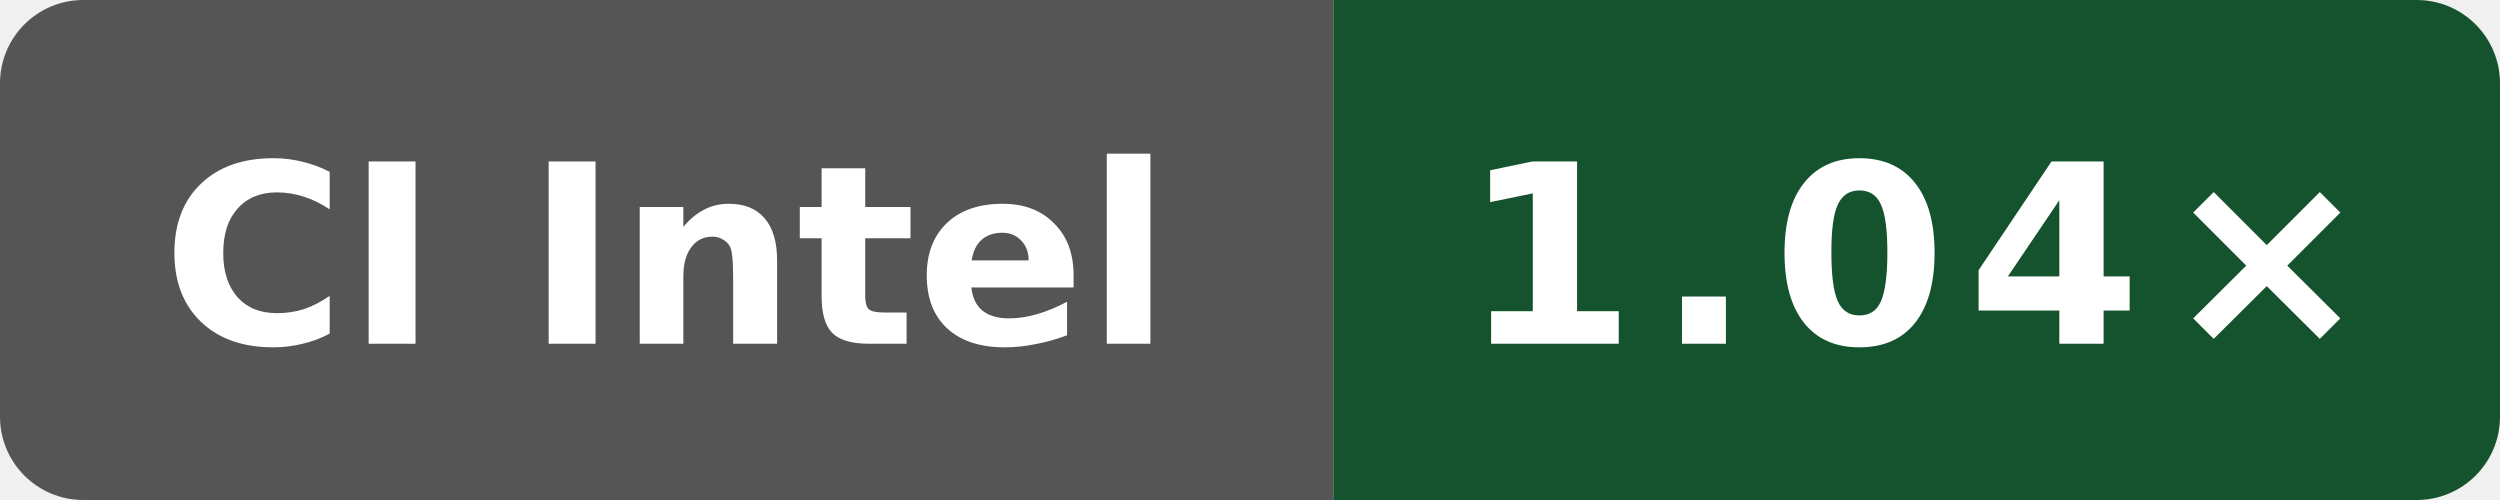
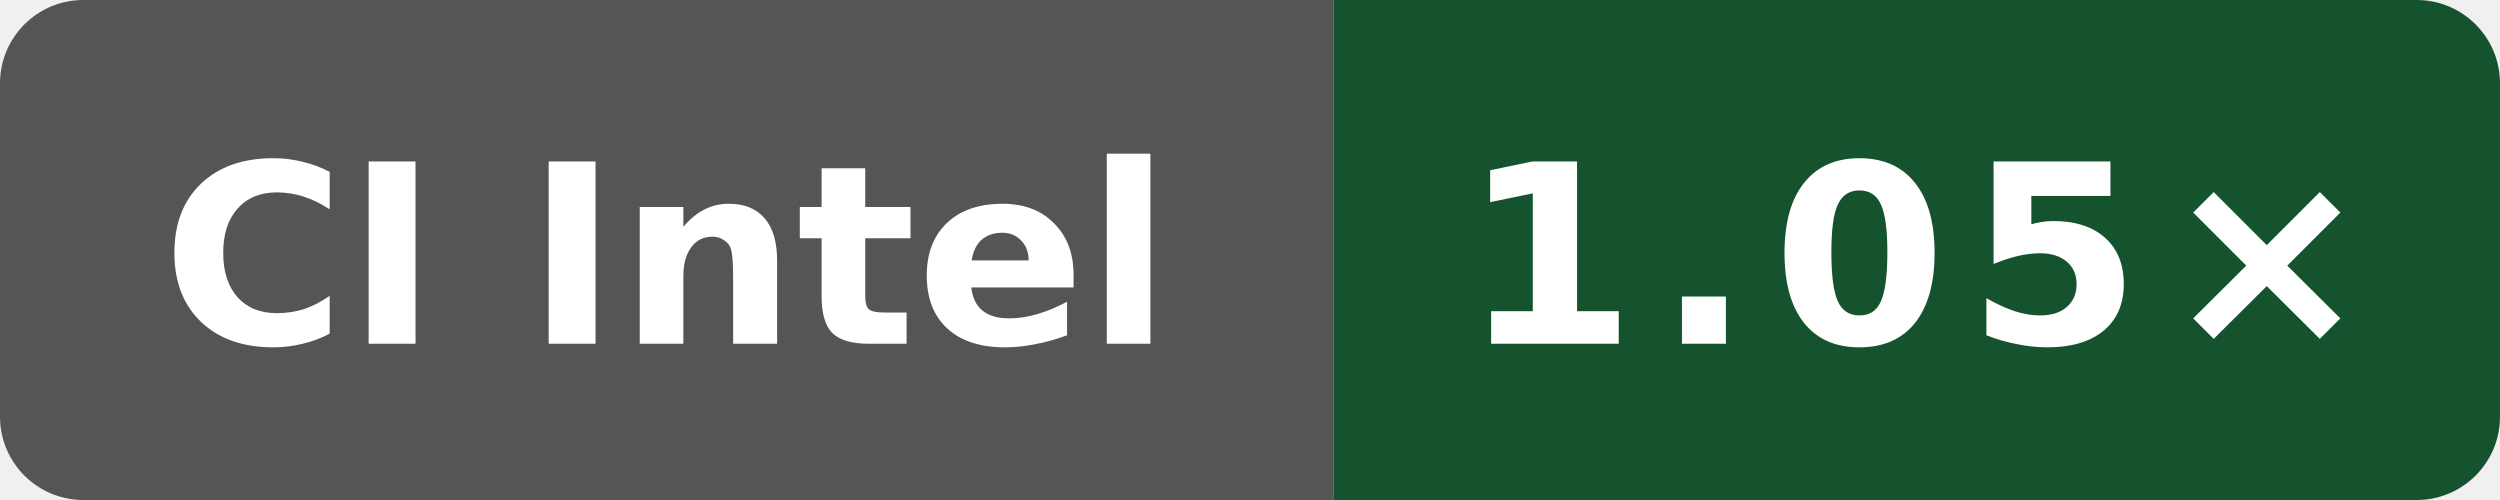
- <svg xmlns="http://www.w3.org/2000/svg" data-original-label="Wasm simd128 runtime vs Clang; Intel(R) Xeon(R) 6975P-C; revision 33a92f123a1965a6a3ed154f1e785aef2f56b4a7" data-original-message="1.04×" width="120" height="24" viewBox="0 0 120 24" role="img" aria-label="Wasm simd128 runtime vs Clang; Intel(R) Xeon(R) 6975P-C; revision 33a92f123a1965a6a3ed154f1e785aef2f56b4a7; measured 33a92f123a1965a6a3ed154f1e785aef2f56b4a7; 6 commits behind main: 1.04×">
+ <svg xmlns="http://www.w3.org/2000/svg" data-original-label="Wasm simd128 runtime vs Clang; Intel(R) Xeon(R) 6975P-C; revision 4b05c87802afb837551466590e3eb75c8099ec82" data-original-message="1.05×" width="120" height="24" viewBox="0 0 120 24" role="img" aria-label="Wasm simd128 runtime vs Clang; Intel(R) Xeon(R) 6975P-C; revision 4b05c87802afb837551466590e3eb75c8099ec82; measured 4b05c87802afb837551466590e3eb75c8099ec82; 0 commits behind main: 1.05×">
  <defs>
    <clipPath id="badge">
      <rect width="120" height="24" rx="4" />
    </clipPath>
  </defs>
  <g clip-path="url(#badge)">
    <rect width="64" height="24" fill="#555" />
    <rect x="64" width="56" height="24" fill="#14532d" />
  </g>
  <text x="32" y="16.5" fill="#fff" text-anchor="middle" font-family="Verdana,Geneva,DejaVu Sans,sans-serif" font-size="12" font-weight="700" textLength="52" lengthAdjust="spacingAndGlyphs">CI Intel</text>
-   <text x="92" y="16.5" fill="#fff" text-anchor="middle" font-family="Verdana,Geneva,DejaVu Sans,sans-serif" font-size="12" font-weight="700" letter-spacing="1" textLength="39" lengthAdjust="spacingAndGlyphs">1.04×</text>
+   <text x="92" y="16.5" fill="#fff" text-anchor="middle" font-family="Verdana,Geneva,DejaVu Sans,sans-serif" font-size="12" font-weight="700" letter-spacing="1" textLength="39" lengthAdjust="spacingAndGlyphs">1.05×</text>
</svg>
